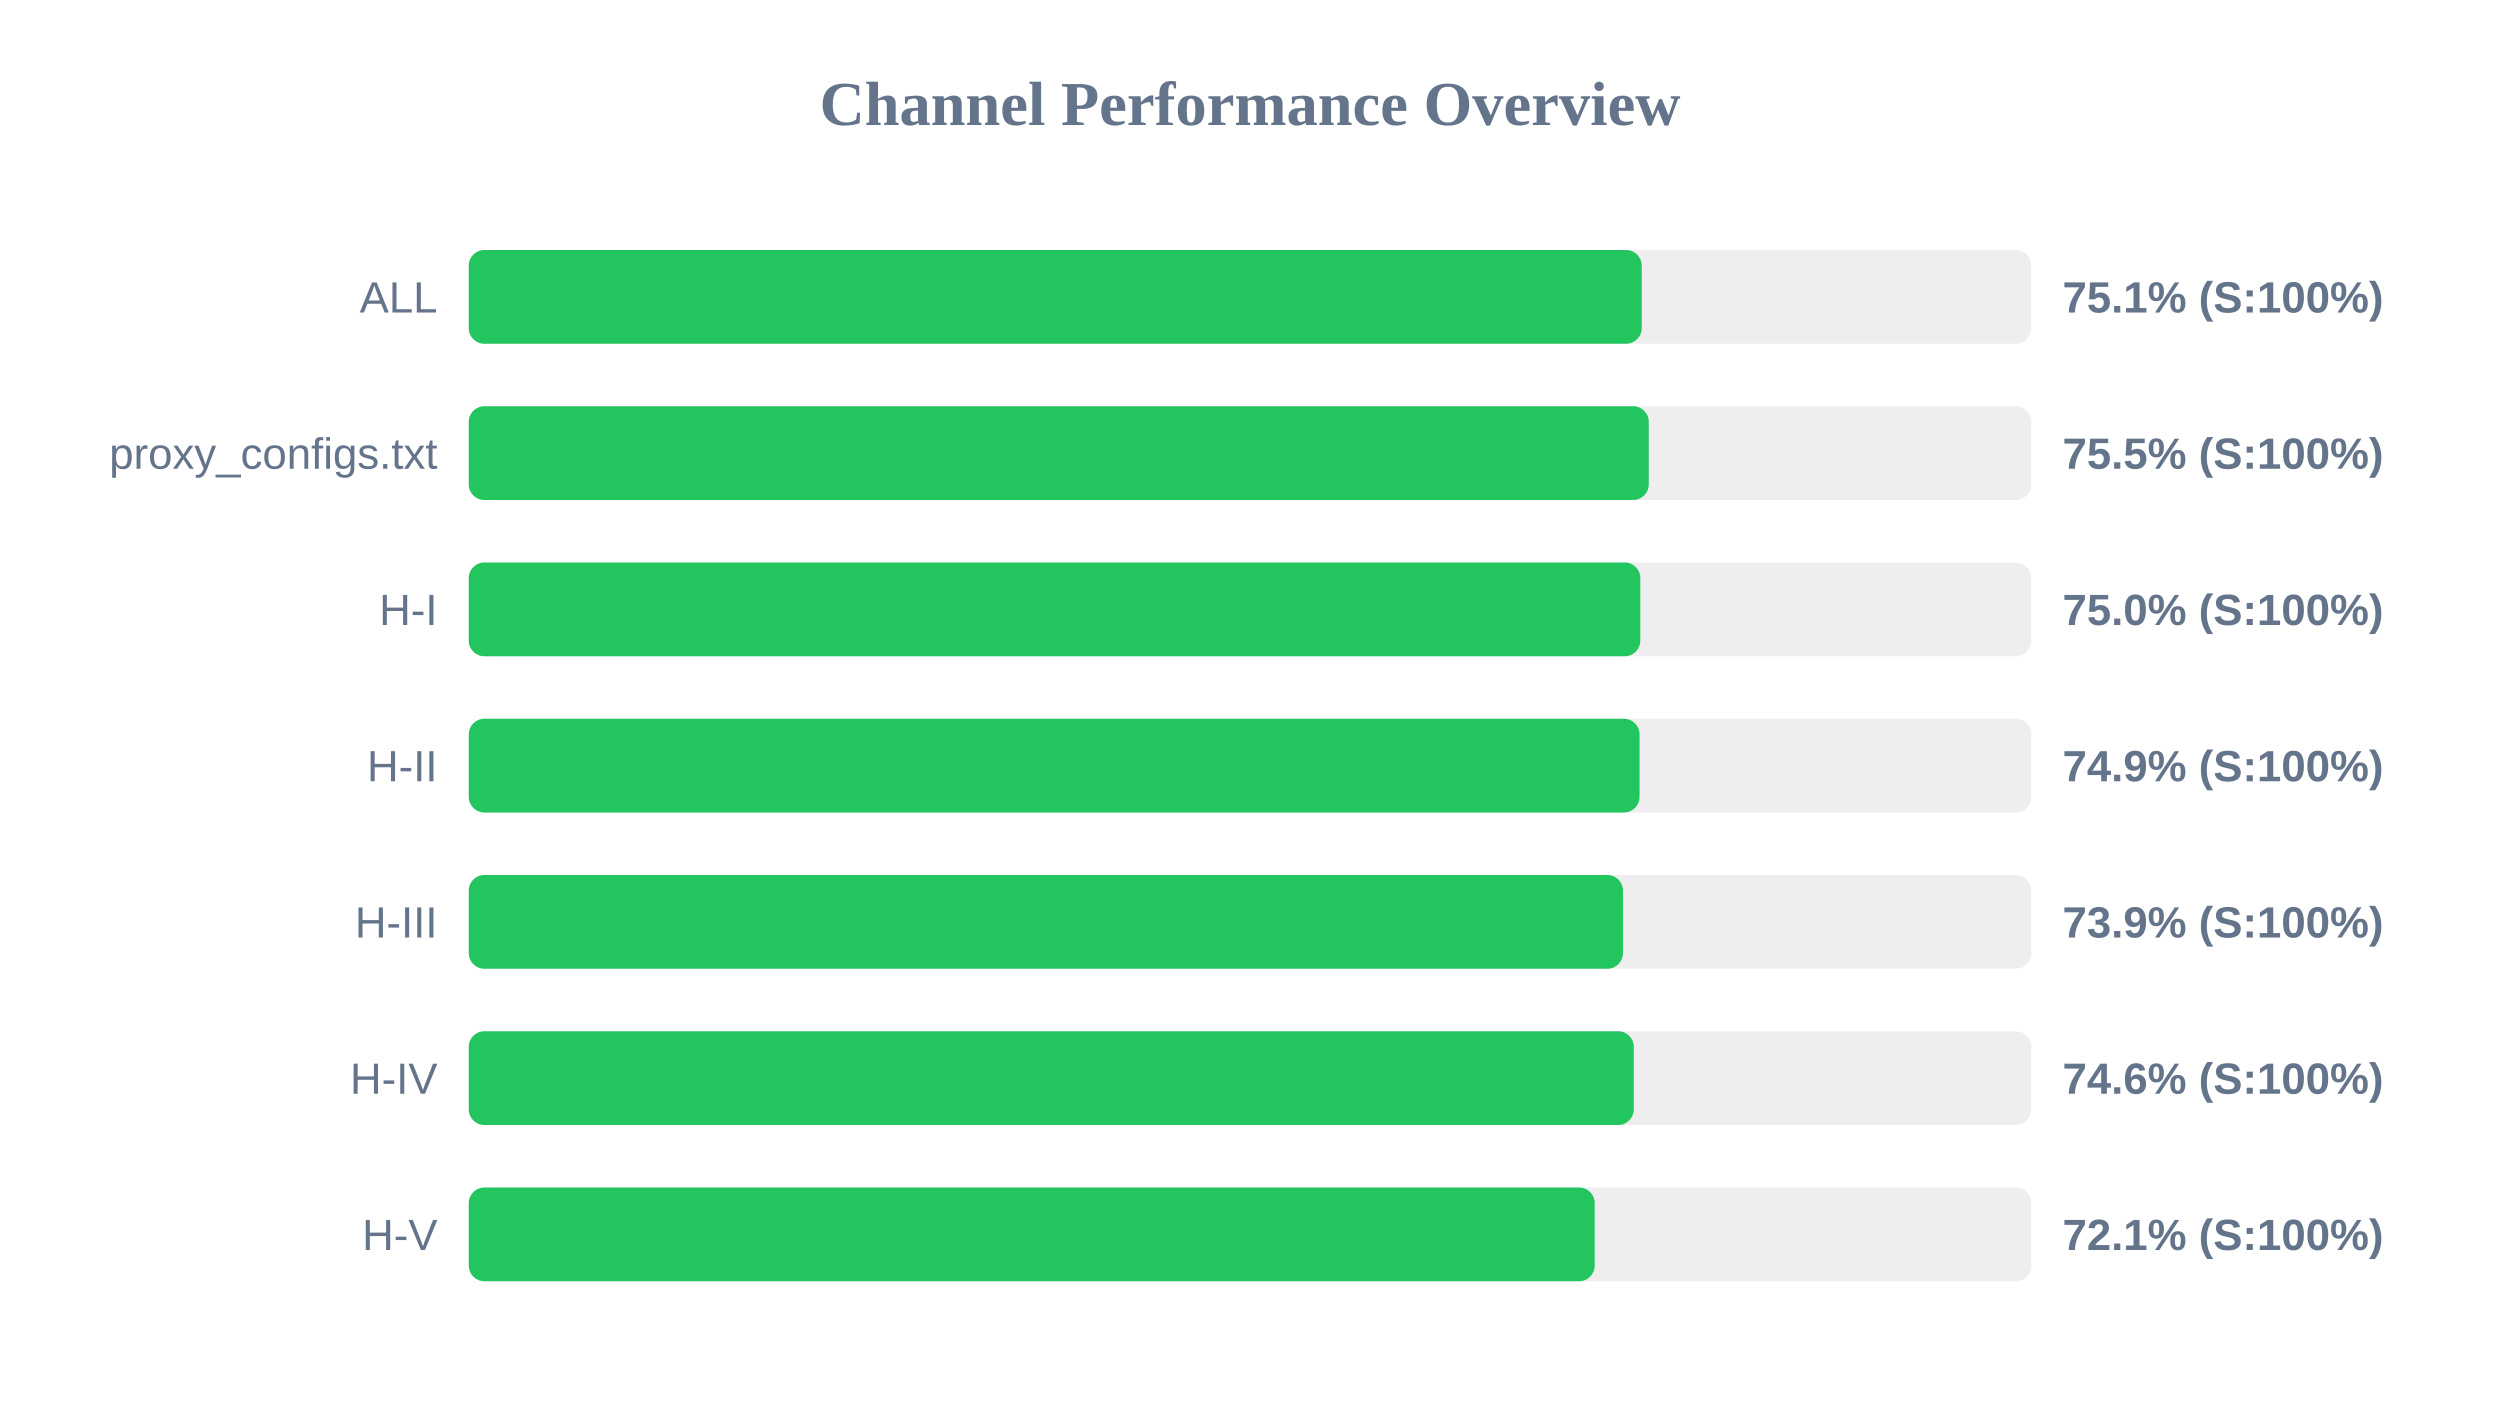
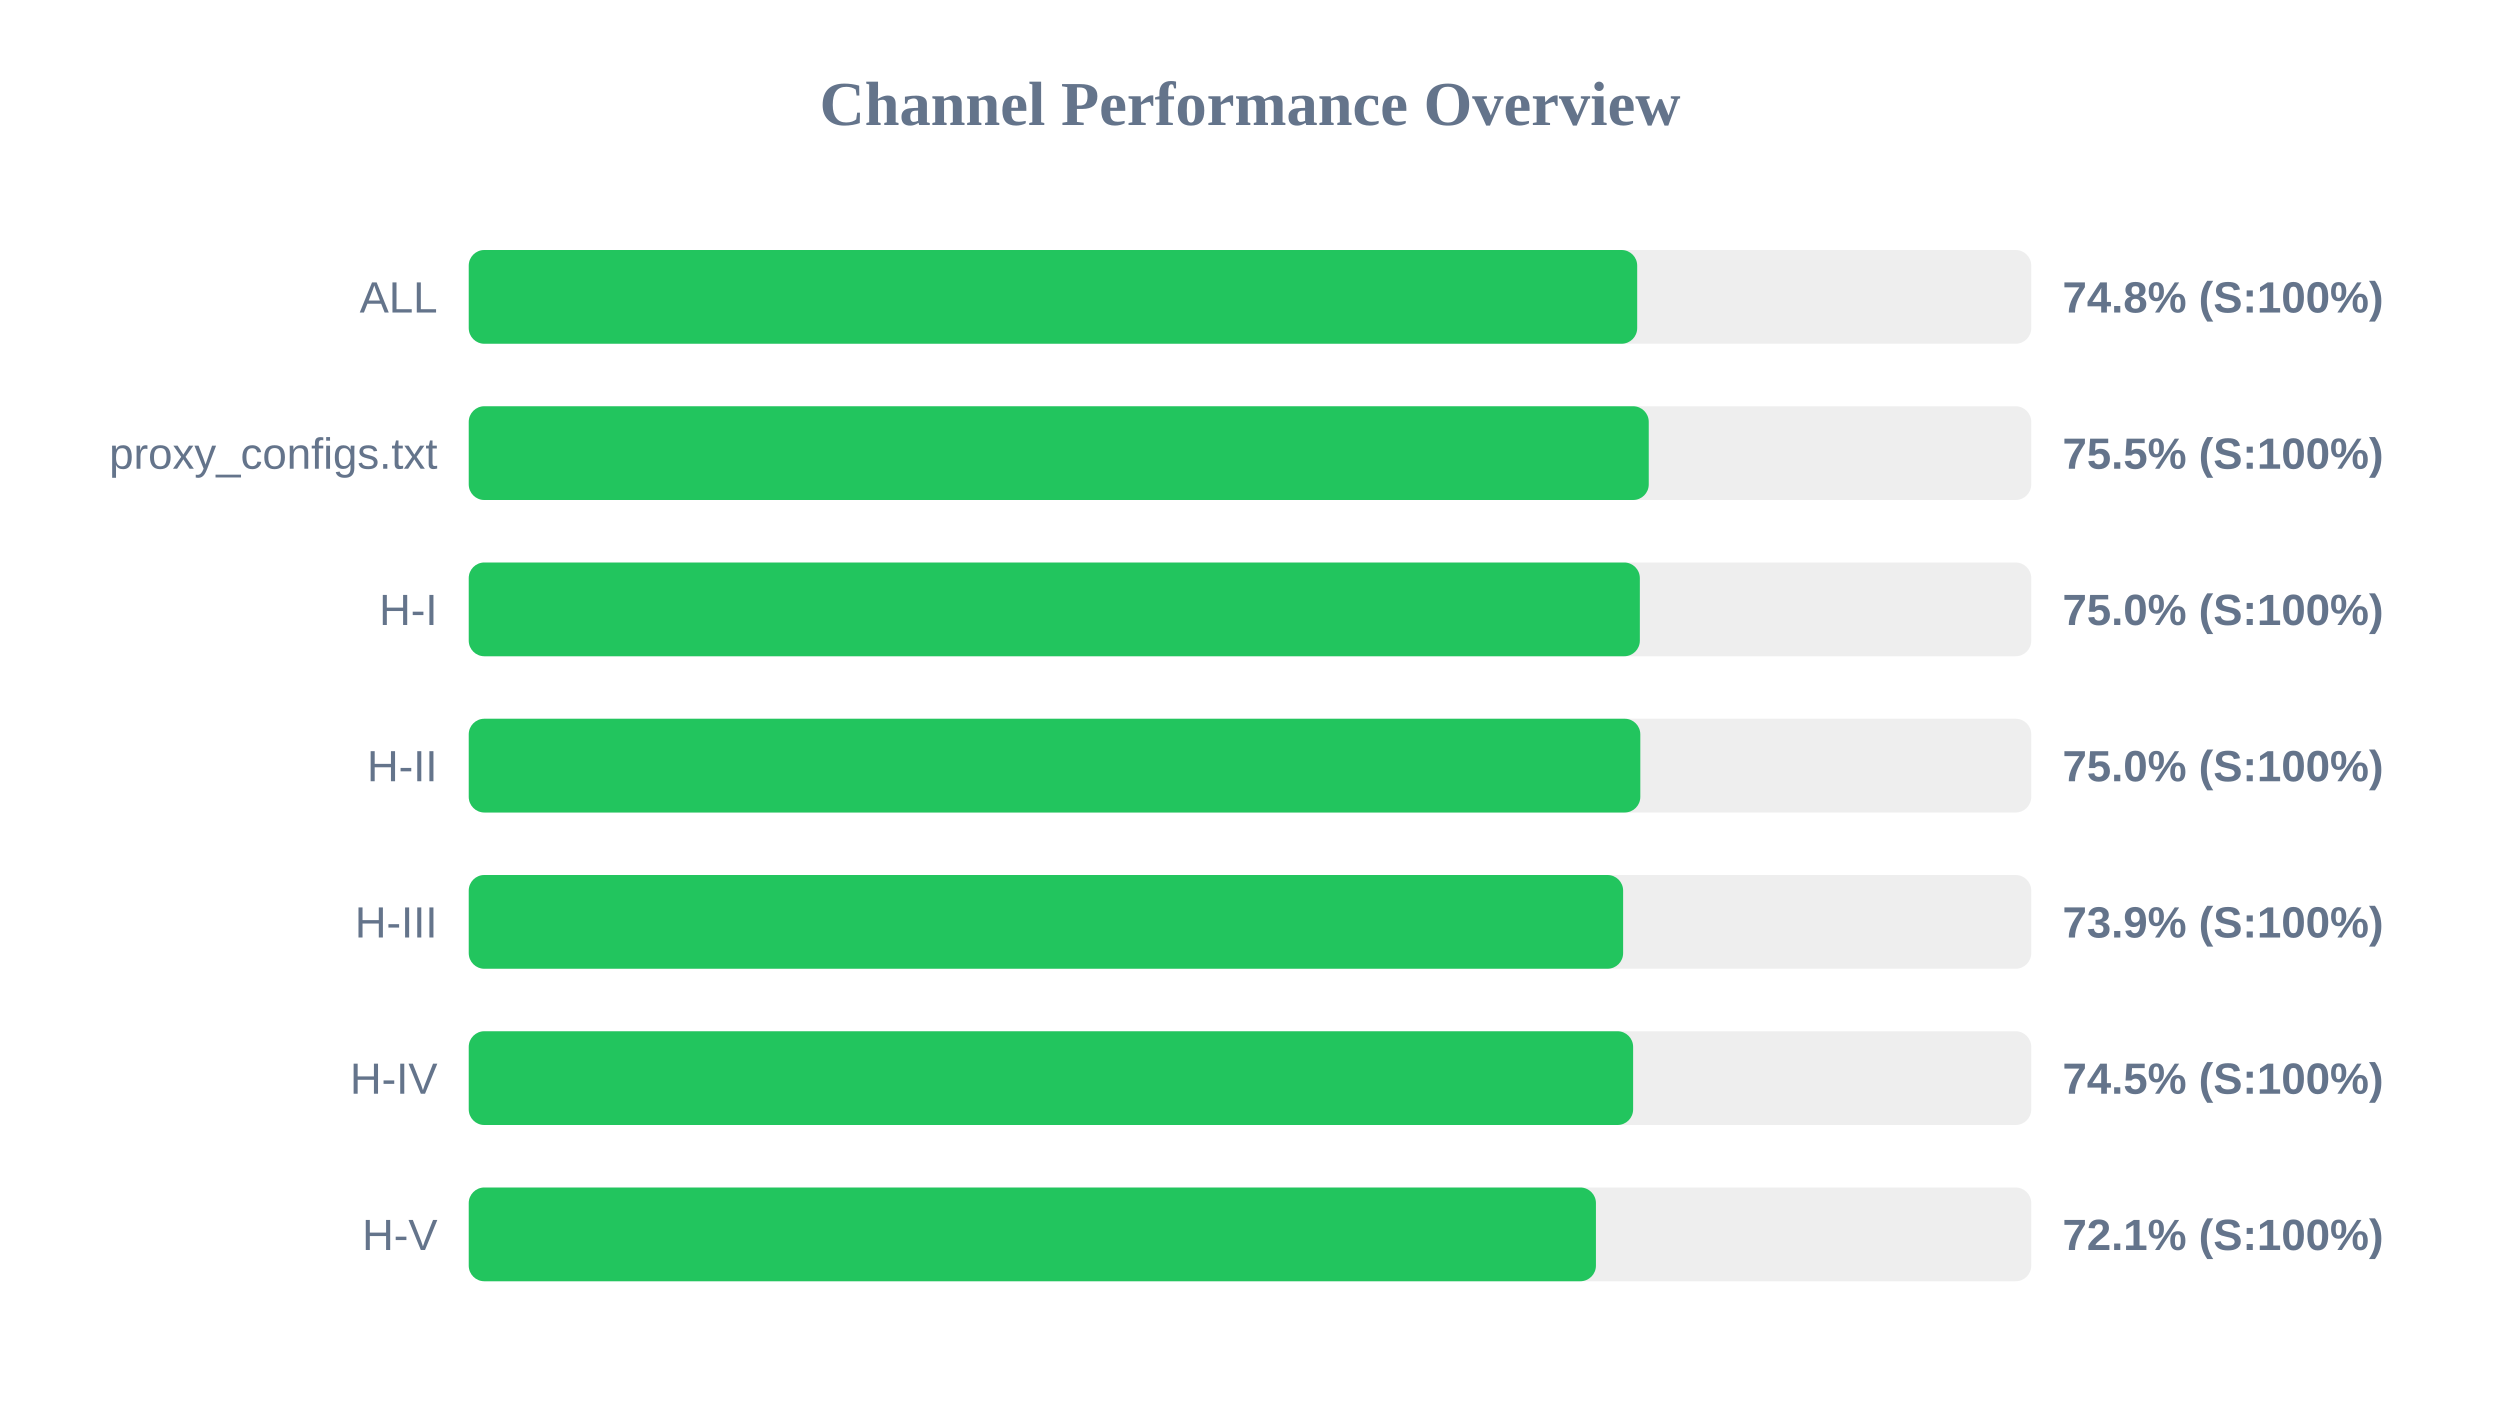
<svg xmlns="http://www.w3.org/2000/svg" width="800" height="450" version="1.1">
  <style>
        .row { font: 14px Arial; fill: #64748b; }
        .score { font: bold 14px Arial; fill: #64748b; }
    </style>
  <text x="400" y="40" text-anchor="middle" font-size="20px" font-weight="bold" fill="#64748b">Channel Performance Overview</text>
  <rect x="150" y="80" width="500" height="30" fill="#eee" rx="5" />
-   <rect x="150" y="80" width="375.35" height="30" fill="#22c55e" rx="5" />
+   <rect x="150" y="80" width="373.9" height="30" fill="#22c55e" rx="5" />
  <text x="140" y="100" text-anchor="end" class="row">ALL</text>
-   <text x="660" y="100" text-anchor="start" class="score">75.1% (S:100%)</text>
+   <text x="660" y="100" text-anchor="start" class="score">74.8% (S:100%)</text>
  <rect x="150" y="130" width="500" height="30" fill="#eee" rx="5" />
  <rect x="150" y="130" width="377.6" height="30" fill="#22c55e" rx="5" />
  <text x="140" y="150" text-anchor="end" class="row">proxy_configs.txt</text>
  <text x="660" y="150" text-anchor="start" class="score">75.5% (S:100%)</text>
  <rect x="150" y="180" width="500" height="30" fill="#eee" rx="5" />
-   <rect x="150" y="180" width="374.9" height="30" fill="#22c55e" rx="5" />
+   <rect x="150" y="180" width="374.75" height="30" fill="#22c55e" rx="5" />
  <text x="140" y="200" text-anchor="end" class="row">H-I</text>
  <text x="660" y="200" text-anchor="start" class="score">75.0% (S:100%)</text>
  <rect x="150" y="230" width="500" height="30" fill="#eee" rx="5" />
-   <rect x="150" y="230" width="374.65" height="30" fill="#22c55e" rx="5" />
+   <rect x="150" y="230" width="374.9" height="30" fill="#22c55e" rx="5" />
  <text x="140" y="250" text-anchor="end" class="row">H-II</text>
-   <text x="660" y="250" text-anchor="start" class="score">74.9% (S:100%)</text>
+   <text x="660" y="250" text-anchor="start" class="score">75.0% (S:100%)</text>
  <rect x="150" y="280" width="500" height="30" fill="#eee" rx="5" />
-   <rect x="150" y="280" width="369.35" height="30" fill="#22c55e" rx="5" />
+   <rect x="150" y="280" width="369.4" height="30" fill="#22c55e" rx="5" />
  <text x="140" y="300" text-anchor="end" class="row">H-III</text>
  <text x="660" y="300" text-anchor="start" class="score">73.9% (S:100%)</text>
  <rect x="150" y="330" width="500" height="30" fill="#eee" rx="5" />
-   <rect x="150" y="330" width="372.8" height="30" fill="#22c55e" rx="5" />
+   <rect x="150" y="330" width="372.6" height="30" fill="#22c55e" rx="5" />
  <text x="140" y="350" text-anchor="end" class="row">H-IV</text>
-   <text x="660" y="350" text-anchor="start" class="score">74.6% (S:100%)</text>
+   <text x="660" y="350" text-anchor="start" class="score">74.5% (S:100%)</text>
  <rect x="150" y="380" width="500" height="30" fill="#eee" rx="5" />
-   <rect x="150" y="380" width="360.3" height="30" fill="#22c55e" rx="5" />
+   <rect x="150" y="380" width="360.7" height="30" fill="#22c55e" rx="5" />
  <text x="140" y="400" text-anchor="end" class="row">H-V</text>
  <text x="660" y="400" text-anchor="start" class="score">72.1% (S:100%)</text>
</svg>
